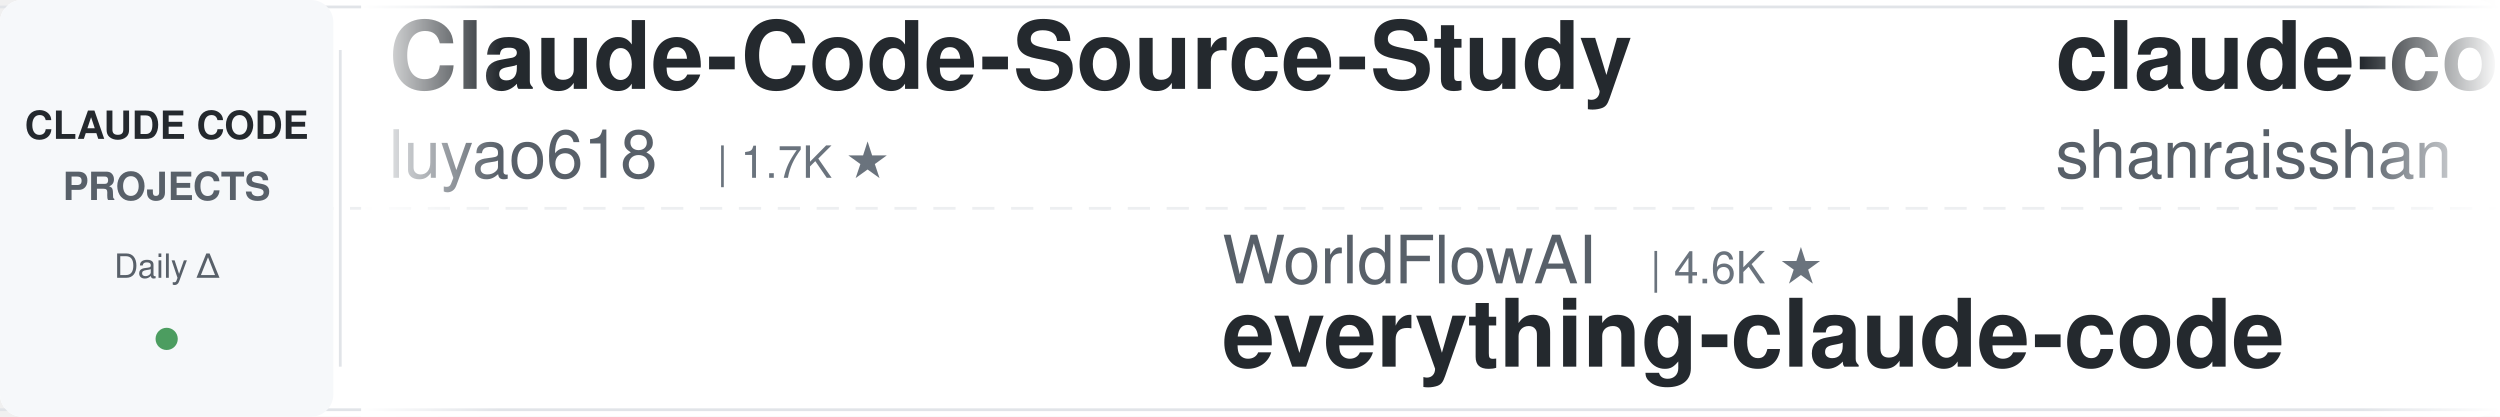
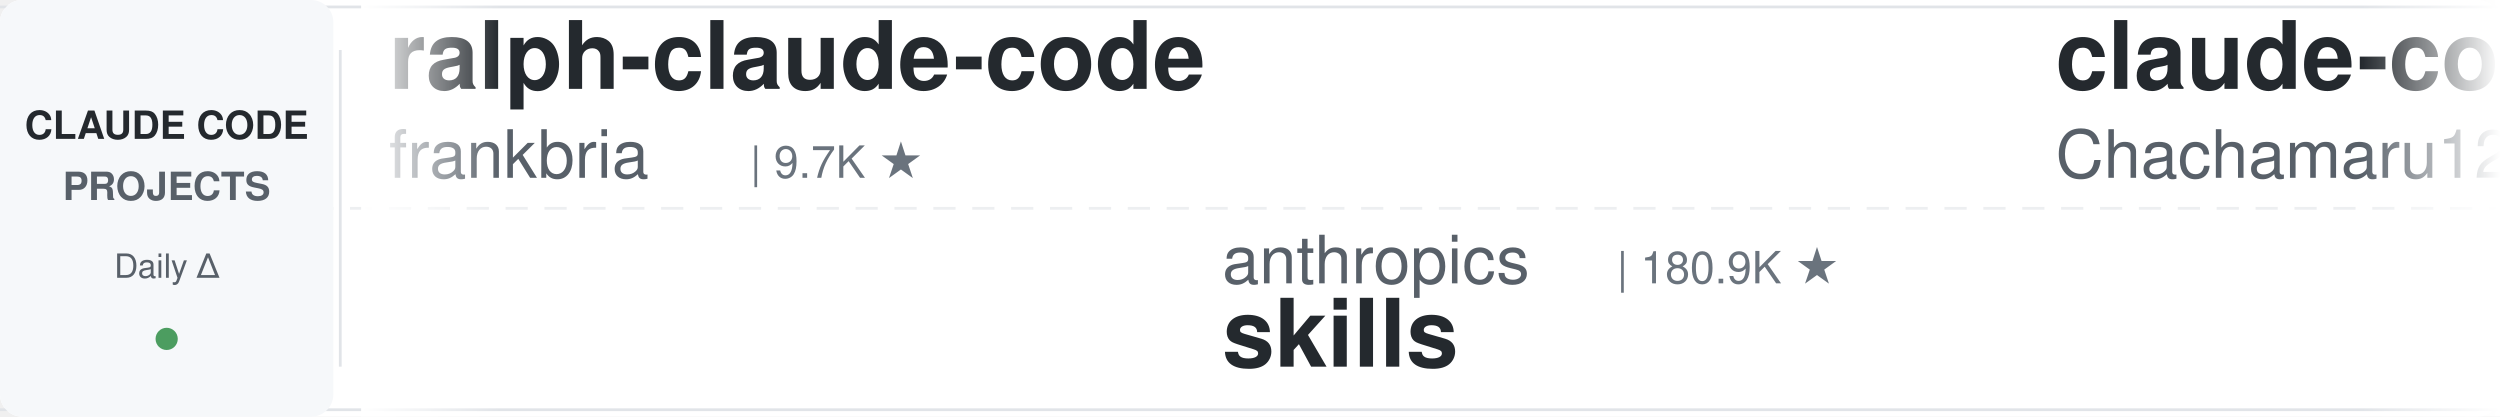
<svg xmlns="http://www.w3.org/2000/svg" width="900" height="150">
  <defs>
    <linearGradient id="leftFade" x1="0%" y1="0%" x2="100%" y2="0%">
      <stop offset="0%" style="stop-color:#ffffff;stop-opacity:1" />
      <stop offset="100%" style="stop-color:#ffffff;stop-opacity:0" />
    </linearGradient>
    <linearGradient id="rightFade" x1="0%" y1="0%" x2="100%" y2="0%">
      <stop offset="0%" style="stop-color:#ffffff;stop-opacity:0" />
      <stop offset="100%" style="stop-color:#ffffff;stop-opacity:1" />
    </linearGradient>
  </defs>
  <rect width="900" height="150" fill="#ffffff" rx="8" />
  <rect x="0" y="2" width="900" height="1" fill="#e1e4e8" />
  <rect x="0" y="147" width="900" height="1" fill="#e1e4e8" />
  <line x1="0" y1="75" x2="900" y2="75" stroke="#e1e4e8" stroke-width="1" stroke-dasharray="8 6" opacity="0.6" />
  <rect x="0" y="0" width="120" height="150" fill="#f6f8fa" rx="8" />
  <text x="60" y="50" font-family="-apple-system, BlinkMacSystemFont, 'Segoe UI', Helvetica, Arial, sans-serif" font-size="14" font-weight="600" fill="#24292e" text-anchor="middle">CLAUDE CODE</text>
  <text x="60" y="72" font-family="-apple-system, BlinkMacSystemFont, 'Segoe UI', Helvetica, Arial, sans-serif" font-size="14" font-weight="600" fill="#586069" text-anchor="middle">PROJECTS</text>
  <text x="60" y="100" font-family="-apple-system, BlinkMacSystemFont, 'Segoe UI', Helvetica, Arial, sans-serif" font-size="12" font-weight="500" fill="#586069" text-anchor="middle">Daily Δ</text>
  <circle cx="60" cy="122" r="4" fill="#22863a" opacity="0.8" />
  <rect x="122" y="18" width="1" height="114" fill="#e1e4e8" />
  <clipPath id="tickerClip">
    <rect x="130" y="0" width="770" height="150" />
  </clipPath>
  <g clip-path="url(#tickerClip)">
    <g id="tickerItems">
      <animateTransform attributeName="transform" attributeType="XML" type="translate" from="0 0" to="-3000 0" dur="54s" repeatCount="indefinite" />
      <g transform="translate(0, 0)">
-         <text x="140" y="32" font-family="-apple-system, BlinkMacSystemFont, 'Segoe UI', Helvetica, Arial, sans-serif" font-size="34" font-weight="600" fill="#24292e">Claude-Code-Source-Study</text>
-         <text x="140" y="64" font-family="-apple-system, BlinkMacSystemFont, 'Segoe UI', Helvetica, Arial, sans-serif" font-size="24" font-weight="400" fill="#586069">luyao618</text>
+         <text x="140" y="32" font-family="-apple-system, BlinkMacSystemFont, 'Segoe UI', Helvetica, Arial, sans-serif" font-size="34" font-weight="600" fill="#24292e">ralph-claude-code</text>
+         <text x="140" y="64" font-family="-apple-system, BlinkMacSystemFont, 'Segoe UI', Helvetica, Arial, sans-serif" font-size="24" font-weight="400" fill="#586069">frankbria</text>
+         <text x="270" y="64" font-family="-apple-system, BlinkMacSystemFont, 'Segoe UI', Helvetica, Arial, sans-serif" font-size="16" font-weight="500" fill="#6a737d">| 9.7K ★</text>
+       </g>
+       <g transform="translate(300, 0)">
+         <text x="140" y="102" font-family="-apple-system, BlinkMacSystemFont, 'Segoe UI', Helvetica, Arial, sans-serif" font-size="24" font-weight="400" fill="#586069">anthropics</text>
+         <text x="282" y="102" font-family="-apple-system, BlinkMacSystemFont, 'Segoe UI', Helvetica, Arial, sans-serif" font-size="16" font-weight="500" fill="#6a737d">| 180.9K ★</text>
+         <text x="140" y="132" font-family="-apple-system, BlinkMacSystemFont, 'Segoe UI', Helvetica, Arial, sans-serif" font-size="34" font-weight="600" fill="#24292e">skills</text>
+       </g>
+       <g transform="translate(600, 0)">
+         <text x="140" y="32" font-family="-apple-system, BlinkMacSystemFont, 'Segoe UI', Helvetica, Arial, sans-serif" font-size="34" font-weight="600" fill="#24292e">claude-code-harness</text>
+         <text x="140" y="64" font-family="-apple-system, BlinkMacSystemFont, 'Segoe UI', Helvetica, Arial, sans-serif" font-size="24" font-weight="400" fill="#586069">Chachamaru127</text>
+         <text x="318" y="64" font-family="-apple-system, BlinkMacSystemFont, 'Segoe UI', Helvetica, Arial, sans-serif" font-size="16" font-weight="500" fill="#6a737d">| 3.2K ★</text>
+       </g>
+       <g transform="translate(900, 0)">
+         <text x="140" y="102" font-family="-apple-system, BlinkMacSystemFont, 'Segoe UI', Helvetica, Arial, sans-serif" font-size="24" font-weight="400" fill="#586069">darcyegb</text>
+         <text x="258" y="102" font-family="-apple-system, BlinkMacSystemFont, 'Segoe UI', Helvetica, Arial, sans-serif" font-size="16" font-weight="500" fill="#6a737d">| 775 ★</text>
+         <text x="140" y="132" font-family="-apple-system, BlinkMacSystemFont, 'Segoe UI', Helvetica, Arial, sans-serif" font-size="34" font-weight="600" fill="#24292e">ClaudeCodeAgents</text>
+       </g>
+       <g transform="translate(1200, 0)">
+         <text x="140" y="32" font-family="-apple-system, BlinkMacSystemFont, 'Segoe UI', Helvetica, Arial, sans-serif" font-size="34" font-weight="600" fill="#24292e">claude-code-reverse</text>
+         <text x="140" y="64" font-family="-apple-system, BlinkMacSystemFont, 'Segoe UI', Helvetica, Arial, sans-serif" font-size="24" font-weight="400" fill="#586069">Yuyz0112</text>
+         <text x="258" y="64" font-family="-apple-system, BlinkMacSystemFont, 'Segoe UI', Helvetica, Arial, sans-serif" font-size="16" font-weight="500" fill="#6a737d">| 2.4K ★</text>
+       </g>
+       <g transform="translate(1500, 0)">
+         <text x="140" y="102" font-family="-apple-system, BlinkMacSystemFont, 'Segoe UI', Helvetica, Arial, sans-serif" font-size="24" font-weight="400" fill="#586069">ChrisWiles</text>
+         <text x="282" y="102" font-family="-apple-system, BlinkMacSystemFont, 'Segoe UI', Helvetica, Arial, sans-serif" font-size="16" font-weight="500" fill="#6a737d">| 6.1K ★</text>
+         <text x="140" y="132" font-family="-apple-system, BlinkMacSystemFont, 'Segoe UI', Helvetica, Arial, sans-serif" font-size="34" font-weight="600" fill="#24292e">claude-code-showcase</text>
+       </g>
+       <g transform="translate(1800, 0)">
+         <text x="140" y="32" font-family="-apple-system, BlinkMacSystemFont, 'Segoe UI', Helvetica, Arial, sans-serif" font-size="34" font-weight="600" fill="#24292e">claude-code-video-toolki...</text>
+         <text x="140" y="64" font-family="-apple-system, BlinkMacSystemFont, 'Segoe UI', Helvetica, Arial, sans-serif" font-size="24" font-weight="400" fill="#586069">digitalsamba</text>
+         <text x="306" y="64" font-family="-apple-system, BlinkMacSystemFont, 'Segoe UI', Helvetica, Arial, sans-serif" font-size="16" font-weight="500" fill="#6a737d">| 2.2K ★</text>
+       </g>
+       <g transform="translate(2100, 0)">
+         <text x="140" y="102" font-family="-apple-system, BlinkMacSystemFont, 'Segoe UI', Helvetica, Arial, sans-serif" font-size="24" font-weight="400" fill="#586069">asgeirtj</text>
+         <text x="258" y="102" font-family="-apple-system, BlinkMacSystemFont, 'Segoe UI', Helvetica, Arial, sans-serif" font-size="16" font-weight="500" fill="#6a737d">| 69.6K ★</text>
+         <text x="140" y="132" font-family="-apple-system, BlinkMacSystemFont, 'Segoe UI', Helvetica, Arial, sans-serif" font-size="34" font-weight="600" fill="#24292e">system_prompts_leaks</text>
+       </g>
+       <g transform="translate(2400, 0)">
+         <text x="140" y="32" font-family="-apple-system, BlinkMacSystemFont, 'Segoe UI', Helvetica, Arial, sans-serif" font-size="34" font-weight="600" fill="#24292e">claude-code-settings</text>
+         <text x="140" y="64" font-family="-apple-system, BlinkMacSystemFont, 'Segoe UI', Helvetica, Arial, sans-serif" font-size="24" font-weight="400" fill="#586069">feiskyer</text>
        <text x="258" y="64" font-family="-apple-system, BlinkMacSystemFont, 'Segoe UI', Helvetica, Arial, sans-serif" font-size="16" font-weight="500" fill="#6a737d">| 1.7K ★</text>
      </g>
-       <g transform="translate(300, 0)">
-         <text x="140" y="102" font-family="-apple-system, BlinkMacSystemFont, 'Segoe UI', Helvetica, Arial, sans-serif" font-size="24" font-weight="400" fill="#586069">WorldFlowAI</text>
-         <text x="294" y="102" font-family="-apple-system, BlinkMacSystemFont, 'Segoe UI', Helvetica, Arial, sans-serif" font-size="16" font-weight="500" fill="#6a737d">| 4.6K ★</text>
-         <text x="140" y="132" font-family="-apple-system, BlinkMacSystemFont, 'Segoe UI', Helvetica, Arial, sans-serif" font-size="34" font-weight="600" fill="#24292e">everything-claude-code</text>
-       </g>
-       <g transform="translate(600, 0)">
-         <text x="140" y="32" font-family="-apple-system, BlinkMacSystemFont, 'Segoe UI', Helvetica, Arial, sans-serif" font-size="34" font-weight="600" fill="#24292e">claude-code-best-practic...</text>
-         <text x="140" y="64" font-family="-apple-system, BlinkMacSystemFont, 'Segoe UI', Helvetica, Arial, sans-serif" font-size="24" font-weight="400" fill="#586069">shanraisshan</text>
-         <text x="306" y="64" font-family="-apple-system, BlinkMacSystemFont, 'Segoe UI', Helvetica, Arial, sans-serif" font-size="16" font-weight="500" fill="#6a737d">| 67.5K ★</text>
-       </g>
-       <g transform="translate(900, 0)">
-         <text x="140" y="102" font-family="-apple-system, BlinkMacSystemFont, 'Segoe UI', Helvetica, Arial, sans-serif" font-size="24" font-weight="400" fill="#586069">https-deeplearning-ai</text>
-         <text x="414" y="102" font-family="-apple-system, BlinkMacSystemFont, 'Segoe UI', Helvetica, Arial, sans-serif" font-size="16" font-weight="500" fill="#6a737d">| 556 ★</text>
-         <text x="140" y="132" font-family="-apple-system, BlinkMacSystemFont, 'Segoe UI', Helvetica, Arial, sans-serif" font-size="34" font-weight="600" fill="#24292e">sc-claude-code-files</text>
-       </g>
-       <g transform="translate(1200, 0)">
-         <text x="140" y="32" font-family="-apple-system, BlinkMacSystemFont, 'Segoe UI', Helvetica, Arial, sans-serif" font-size="34" font-weight="600" fill="#24292e">andrej-karpathy-skills</text>
-         <text x="140" y="64" font-family="-apple-system, BlinkMacSystemFont, 'Segoe UI', Helvetica, Arial, sans-serif" font-size="24" font-weight="400" fill="#586069">multica-ai</text>
-         <text x="282" y="64" font-family="-apple-system, BlinkMacSystemFont, 'Segoe UI', Helvetica, Arial, sans-serif" font-size="16" font-weight="500" fill="#6a737d">| 219.4K ★</text>
-       </g>
-       <g transform="translate(1500, 0)">
-         <text x="140" y="102" font-family="-apple-system, BlinkMacSystemFont, 'Segoe UI', Helvetica, Arial, sans-serif" font-size="24" font-weight="400" fill="#586069">AICoderTudou</text>
-         <text x="306" y="102" font-family="-apple-system, BlinkMacSystemFont, 'Segoe UI', Helvetica, Arial, sans-serif" font-size="16" font-weight="500" fill="#6a737d">| 493 ★</text>
-         <text x="140" y="132" font-family="-apple-system, BlinkMacSystemFont, 'Segoe UI', Helvetica, Arial, sans-serif" font-size="34" font-weight="600" fill="#24292e">claude-code-tudou</text>
-       </g>
-       <g transform="translate(1800, 0)">
-         <text x="140" y="32" font-family="-apple-system, BlinkMacSystemFont, 'Segoe UI', Helvetica, Arial, sans-serif" font-size="34" font-weight="600" fill="#24292e">edmunds-claude-code</text>
-         <text x="140" y="64" font-family="-apple-system, BlinkMacSystemFont, 'Segoe UI', Helvetica, Arial, sans-serif" font-size="24" font-weight="400" fill="#586069">edmund-io</text>
-         <text x="270" y="64" font-family="-apple-system, BlinkMacSystemFont, 'Segoe UI', Helvetica, Arial, sans-serif" font-size="16" font-weight="500" fill="#6a737d">| 1.5K ★</text>
-       </g>
-       <g transform="translate(2100, 0)">
-         <text x="140" y="102" font-family="-apple-system, BlinkMacSystemFont, 'Segoe UI', Helvetica, Arial, sans-serif" font-size="24" font-weight="400" fill="#586069">shareAI-lab</text>
-         <text x="294" y="102" font-family="-apple-system, BlinkMacSystemFont, 'Segoe UI', Helvetica, Arial, sans-serif" font-size="16" font-weight="500" fill="#6a737d">| 78.5K ★</text>
-         <text x="140" y="132" font-family="-apple-system, BlinkMacSystemFont, 'Segoe UI', Helvetica, Arial, sans-serif" font-size="34" font-weight="600" fill="#24292e">learn-claude-code</text>
-       </g>
-       <g transform="translate(2400, 0)">
-         <text x="140" y="32" font-family="-apple-system, BlinkMacSystemFont, 'Segoe UI', Helvetica, Arial, sans-serif" font-size="34" font-weight="600" fill="#24292e">claude-code-proxy</text>
-         <text x="140" y="64" font-family="-apple-system, BlinkMacSystemFont, 'Segoe UI', Helvetica, Arial, sans-serif" font-size="24" font-weight="400" fill="#586069">1rgs</text>
-         <text x="210" y="64" font-family="-apple-system, BlinkMacSystemFont, 'Segoe UI', Helvetica, Arial, sans-serif" font-size="16" font-weight="500" fill="#6a737d">| 3.8K ★</text>
-       </g>
      <g transform="translate(2700, 0)">
-         <text x="140" y="102" font-family="-apple-system, BlinkMacSystemFont, 'Segoe UI', Helvetica, Arial, sans-serif" font-size="24" font-weight="400" fill="#586069">OneRedOak</text>
-         <text x="270" y="102" font-family="-apple-system, BlinkMacSystemFont, 'Segoe UI', Helvetica, Arial, sans-serif" font-size="16" font-weight="500" fill="#6a737d">| 3.9K ★</text>
-         <text x="140" y="132" font-family="-apple-system, BlinkMacSystemFont, 'Segoe UI', Helvetica, Arial, sans-serif" font-size="34" font-weight="600" fill="#24292e">claude-code-workflows</text>
+         <text x="140" y="102" font-family="-apple-system, BlinkMacSystemFont, 'Segoe UI', Helvetica, Arial, sans-serif" font-size="24" font-weight="400" fill="#586069">huangserva</text>
+         <text x="282" y="102" font-family="-apple-system, BlinkMacSystemFont, 'Segoe UI', Helvetica, Arial, sans-serif" font-size="16" font-weight="500" fill="#6a737d">| 629 ★</text>
+         <text x="140" y="132" font-family="-apple-system, BlinkMacSystemFont, 'Segoe UI', Helvetica, Arial, sans-serif" font-size="34" font-weight="600" fill="#24292e">claude-code-cli</text>
      </g>
      <g transform="translate(3000, 0)">
-         <text x="140" y="32" font-family="-apple-system, BlinkMacSystemFont, 'Segoe UI', Helvetica, Arial, sans-serif" font-size="34" font-weight="600" fill="#24292e">Claude-Code-Source-Study</text>
-         <text x="140" y="64" font-family="-apple-system, BlinkMacSystemFont, 'Segoe UI', Helvetica, Arial, sans-serif" font-size="24" font-weight="400" fill="#586069">luyao618</text>
-         <text x="258" y="64" font-family="-apple-system, BlinkMacSystemFont, 'Segoe UI', Helvetica, Arial, sans-serif" font-size="16" font-weight="500" fill="#6a737d">| 1.7K ★</text>
+         <text x="140" y="32" font-family="-apple-system, BlinkMacSystemFont, 'Segoe UI', Helvetica, Arial, sans-serif" font-size="34" font-weight="600" fill="#24292e">ralph-claude-code</text>
+         <text x="140" y="64" font-family="-apple-system, BlinkMacSystemFont, 'Segoe UI', Helvetica, Arial, sans-serif" font-size="24" font-weight="400" fill="#586069">frankbria</text>
+         <text x="270" y="64" font-family="-apple-system, BlinkMacSystemFont, 'Segoe UI', Helvetica, Arial, sans-serif" font-size="16" font-weight="500" fill="#6a737d">| 9.7K ★</text>
      </g>
      <g transform="translate(3300, 0)">
-         <text x="140" y="102" font-family="-apple-system, BlinkMacSystemFont, 'Segoe UI', Helvetica, Arial, sans-serif" font-size="24" font-weight="400" fill="#586069">WorldFlowAI</text>
-         <text x="294" y="102" font-family="-apple-system, BlinkMacSystemFont, 'Segoe UI', Helvetica, Arial, sans-serif" font-size="16" font-weight="500" fill="#6a737d">| 4.6K ★</text>
-         <text x="140" y="132" font-family="-apple-system, BlinkMacSystemFont, 'Segoe UI', Helvetica, Arial, sans-serif" font-size="34" font-weight="600" fill="#24292e">everything-claude-code</text>
+         <text x="140" y="102" font-family="-apple-system, BlinkMacSystemFont, 'Segoe UI', Helvetica, Arial, sans-serif" font-size="24" font-weight="400" fill="#586069">anthropics</text>
+         <text x="282" y="102" font-family="-apple-system, BlinkMacSystemFont, 'Segoe UI', Helvetica, Arial, sans-serif" font-size="16" font-weight="500" fill="#6a737d">| 180.9K ★</text>
+         <text x="140" y="132" font-family="-apple-system, BlinkMacSystemFont, 'Segoe UI', Helvetica, Arial, sans-serif" font-size="34" font-weight="600" fill="#24292e">skills</text>
      </g>
      <g transform="translate(3600, 0)">
-         <text x="140" y="32" font-family="-apple-system, BlinkMacSystemFont, 'Segoe UI', Helvetica, Arial, sans-serif" font-size="34" font-weight="600" fill="#24292e">claude-code-best-practic...</text>
-         <text x="140" y="64" font-family="-apple-system, BlinkMacSystemFont, 'Segoe UI', Helvetica, Arial, sans-serif" font-size="24" font-weight="400" fill="#586069">shanraisshan</text>
-         <text x="306" y="64" font-family="-apple-system, BlinkMacSystemFont, 'Segoe UI', Helvetica, Arial, sans-serif" font-size="16" font-weight="500" fill="#6a737d">| 67.5K ★</text>
+         <text x="140" y="32" font-family="-apple-system, BlinkMacSystemFont, 'Segoe UI', Helvetica, Arial, sans-serif" font-size="34" font-weight="600" fill="#24292e">claude-code-harness</text>
+         <text x="140" y="64" font-family="-apple-system, BlinkMacSystemFont, 'Segoe UI', Helvetica, Arial, sans-serif" font-size="24" font-weight="400" fill="#586069">Chachamaru127</text>
+         <text x="318" y="64" font-family="-apple-system, BlinkMacSystemFont, 'Segoe UI', Helvetica, Arial, sans-serif" font-size="16" font-weight="500" fill="#6a737d">| 3.2K ★</text>
      </g>
      <g transform="translate(3900, 0)">
-         <text x="140" y="102" font-family="-apple-system, BlinkMacSystemFont, 'Segoe UI', Helvetica, Arial, sans-serif" font-size="24" font-weight="400" fill="#586069">https-deeplearning-ai</text>
-         <text x="414" y="102" font-family="-apple-system, BlinkMacSystemFont, 'Segoe UI', Helvetica, Arial, sans-serif" font-size="16" font-weight="500" fill="#6a737d">| 556 ★</text>
-         <text x="140" y="132" font-family="-apple-system, BlinkMacSystemFont, 'Segoe UI', Helvetica, Arial, sans-serif" font-size="34" font-weight="600" fill="#24292e">sc-claude-code-files</text>
+         <text x="140" y="102" font-family="-apple-system, BlinkMacSystemFont, 'Segoe UI', Helvetica, Arial, sans-serif" font-size="24" font-weight="400" fill="#586069">darcyegb</text>
+         <text x="258" y="102" font-family="-apple-system, BlinkMacSystemFont, 'Segoe UI', Helvetica, Arial, sans-serif" font-size="16" font-weight="500" fill="#6a737d">| 775 ★</text>
+         <text x="140" y="132" font-family="-apple-system, BlinkMacSystemFont, 'Segoe UI', Helvetica, Arial, sans-serif" font-size="34" font-weight="600" fill="#24292e">ClaudeCodeAgents</text>
      </g>
    </g>
  </g>
  <rect x="130" y="0" width="50" height="150" fill="url(#leftFade)" />
  <rect x="850" y="0" width="50" height="150" fill="url(#rightFade)" />
</svg>
